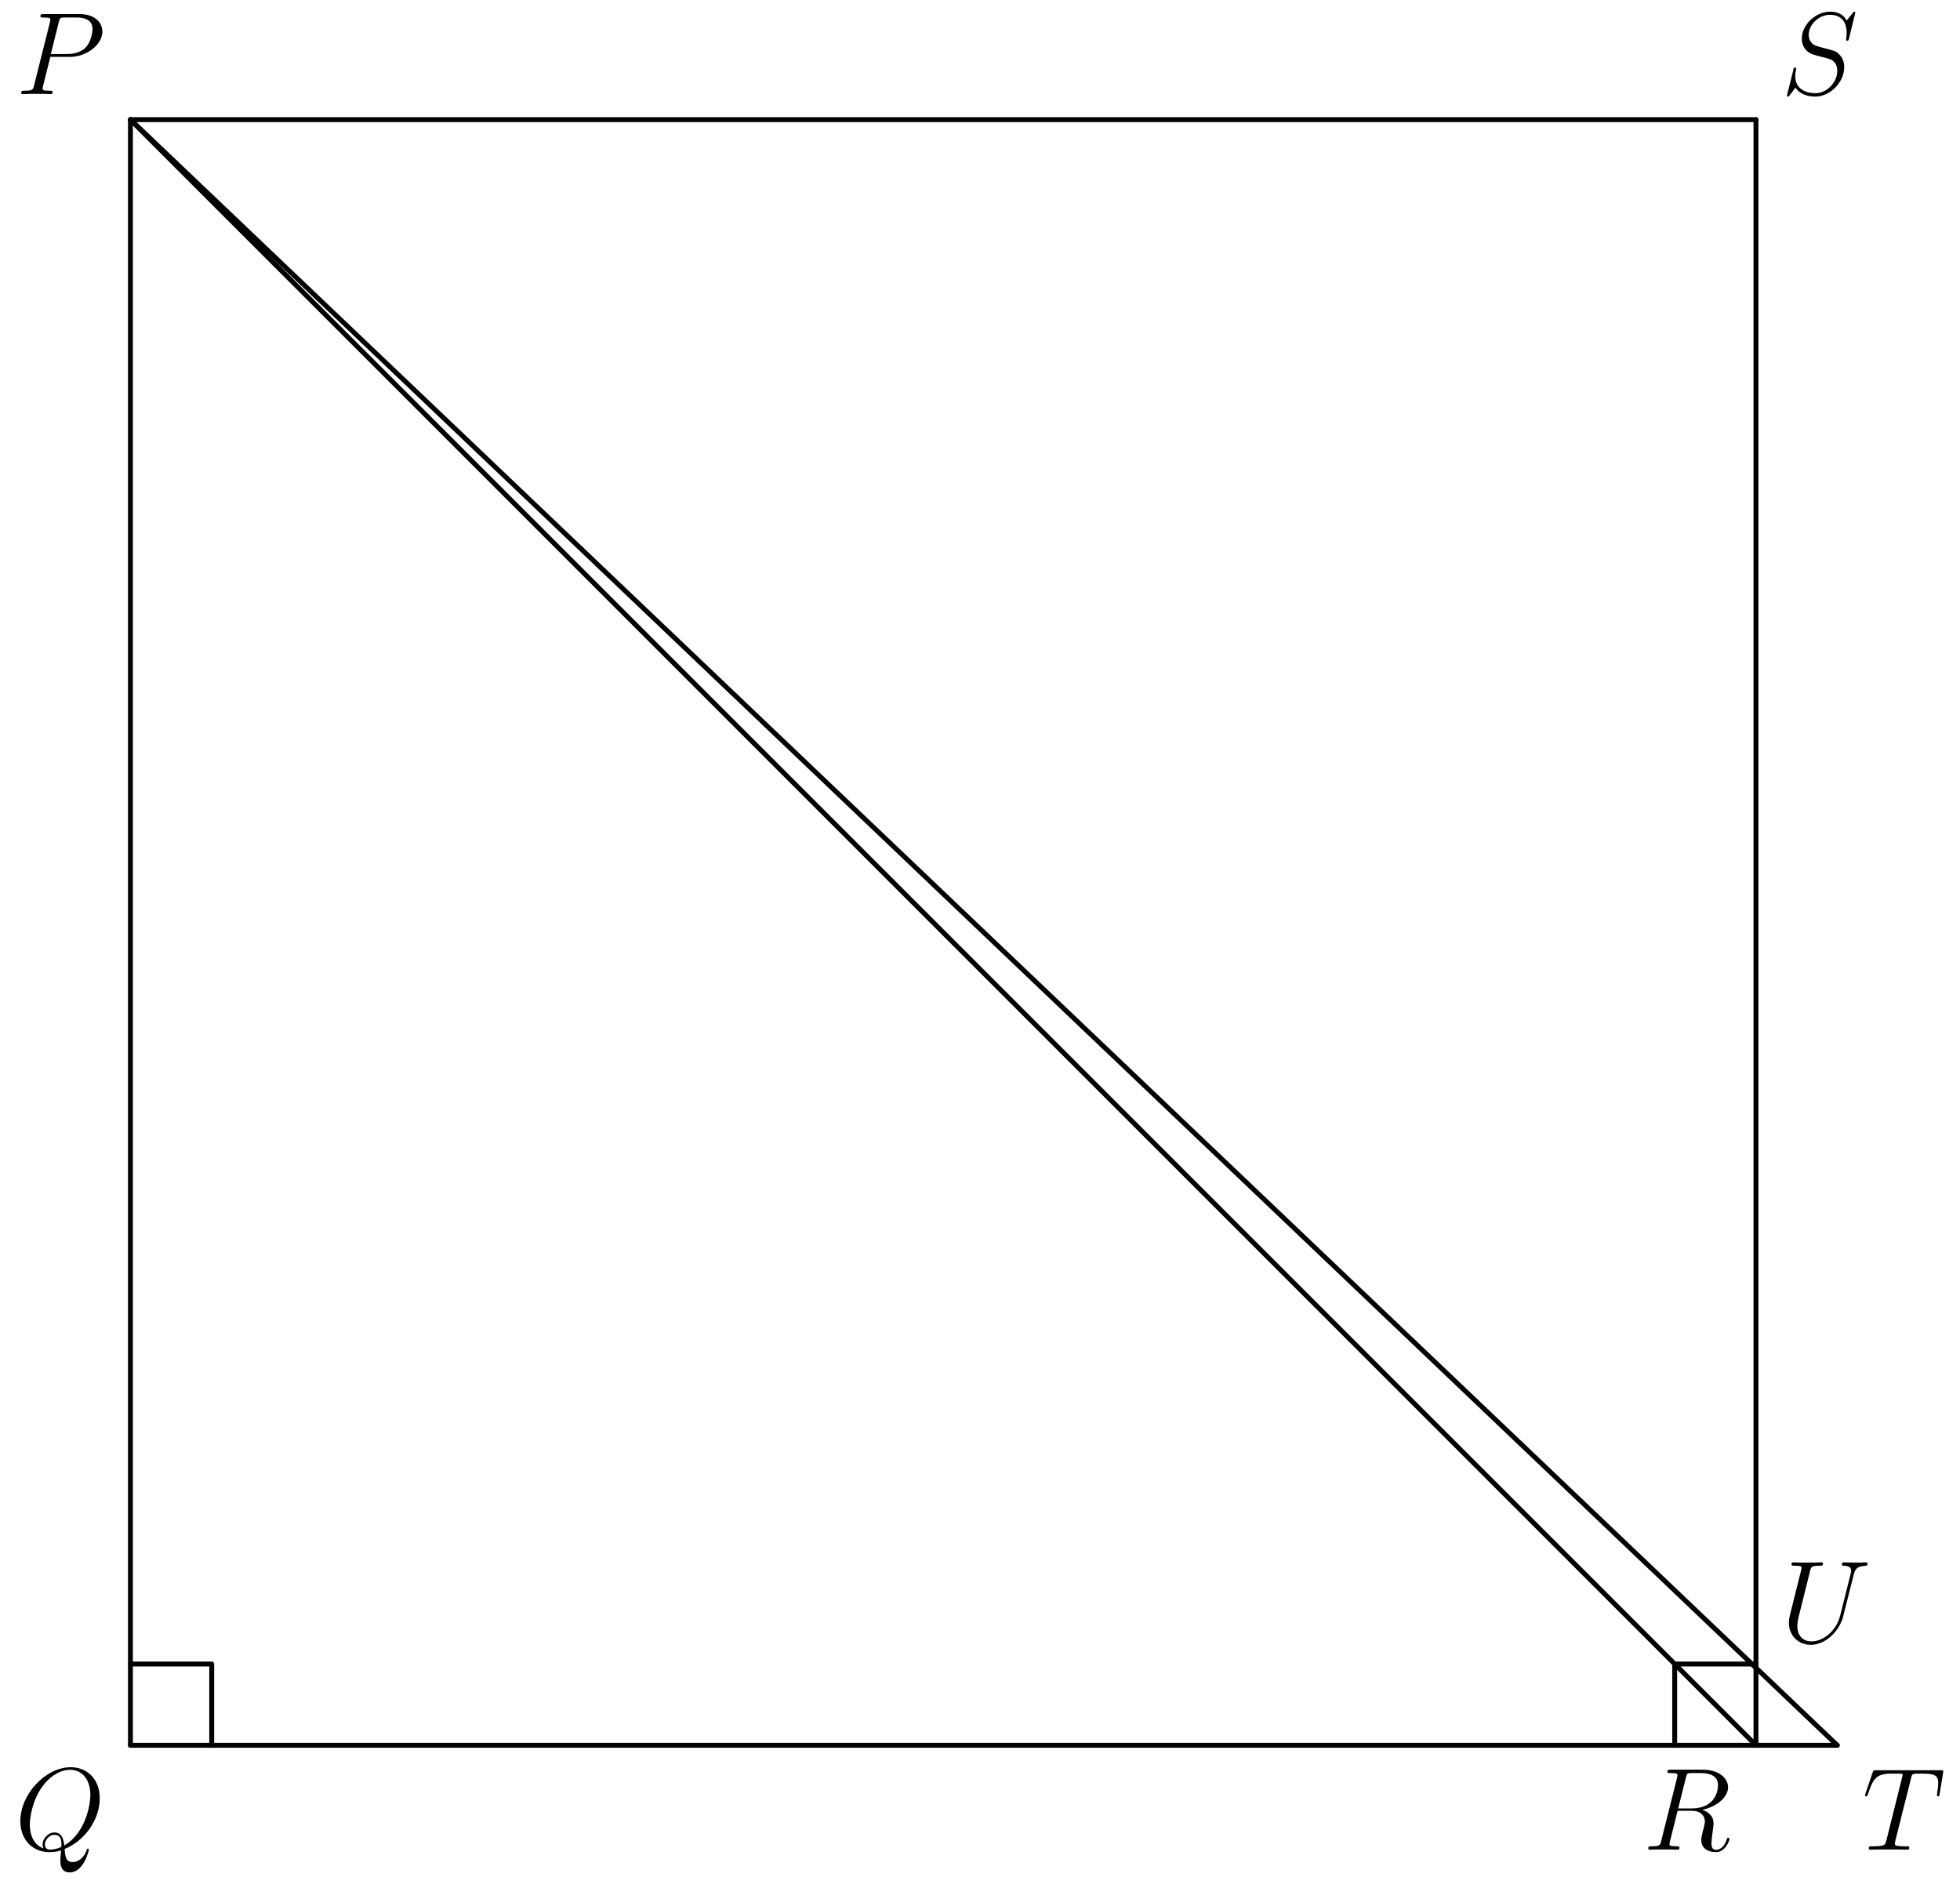
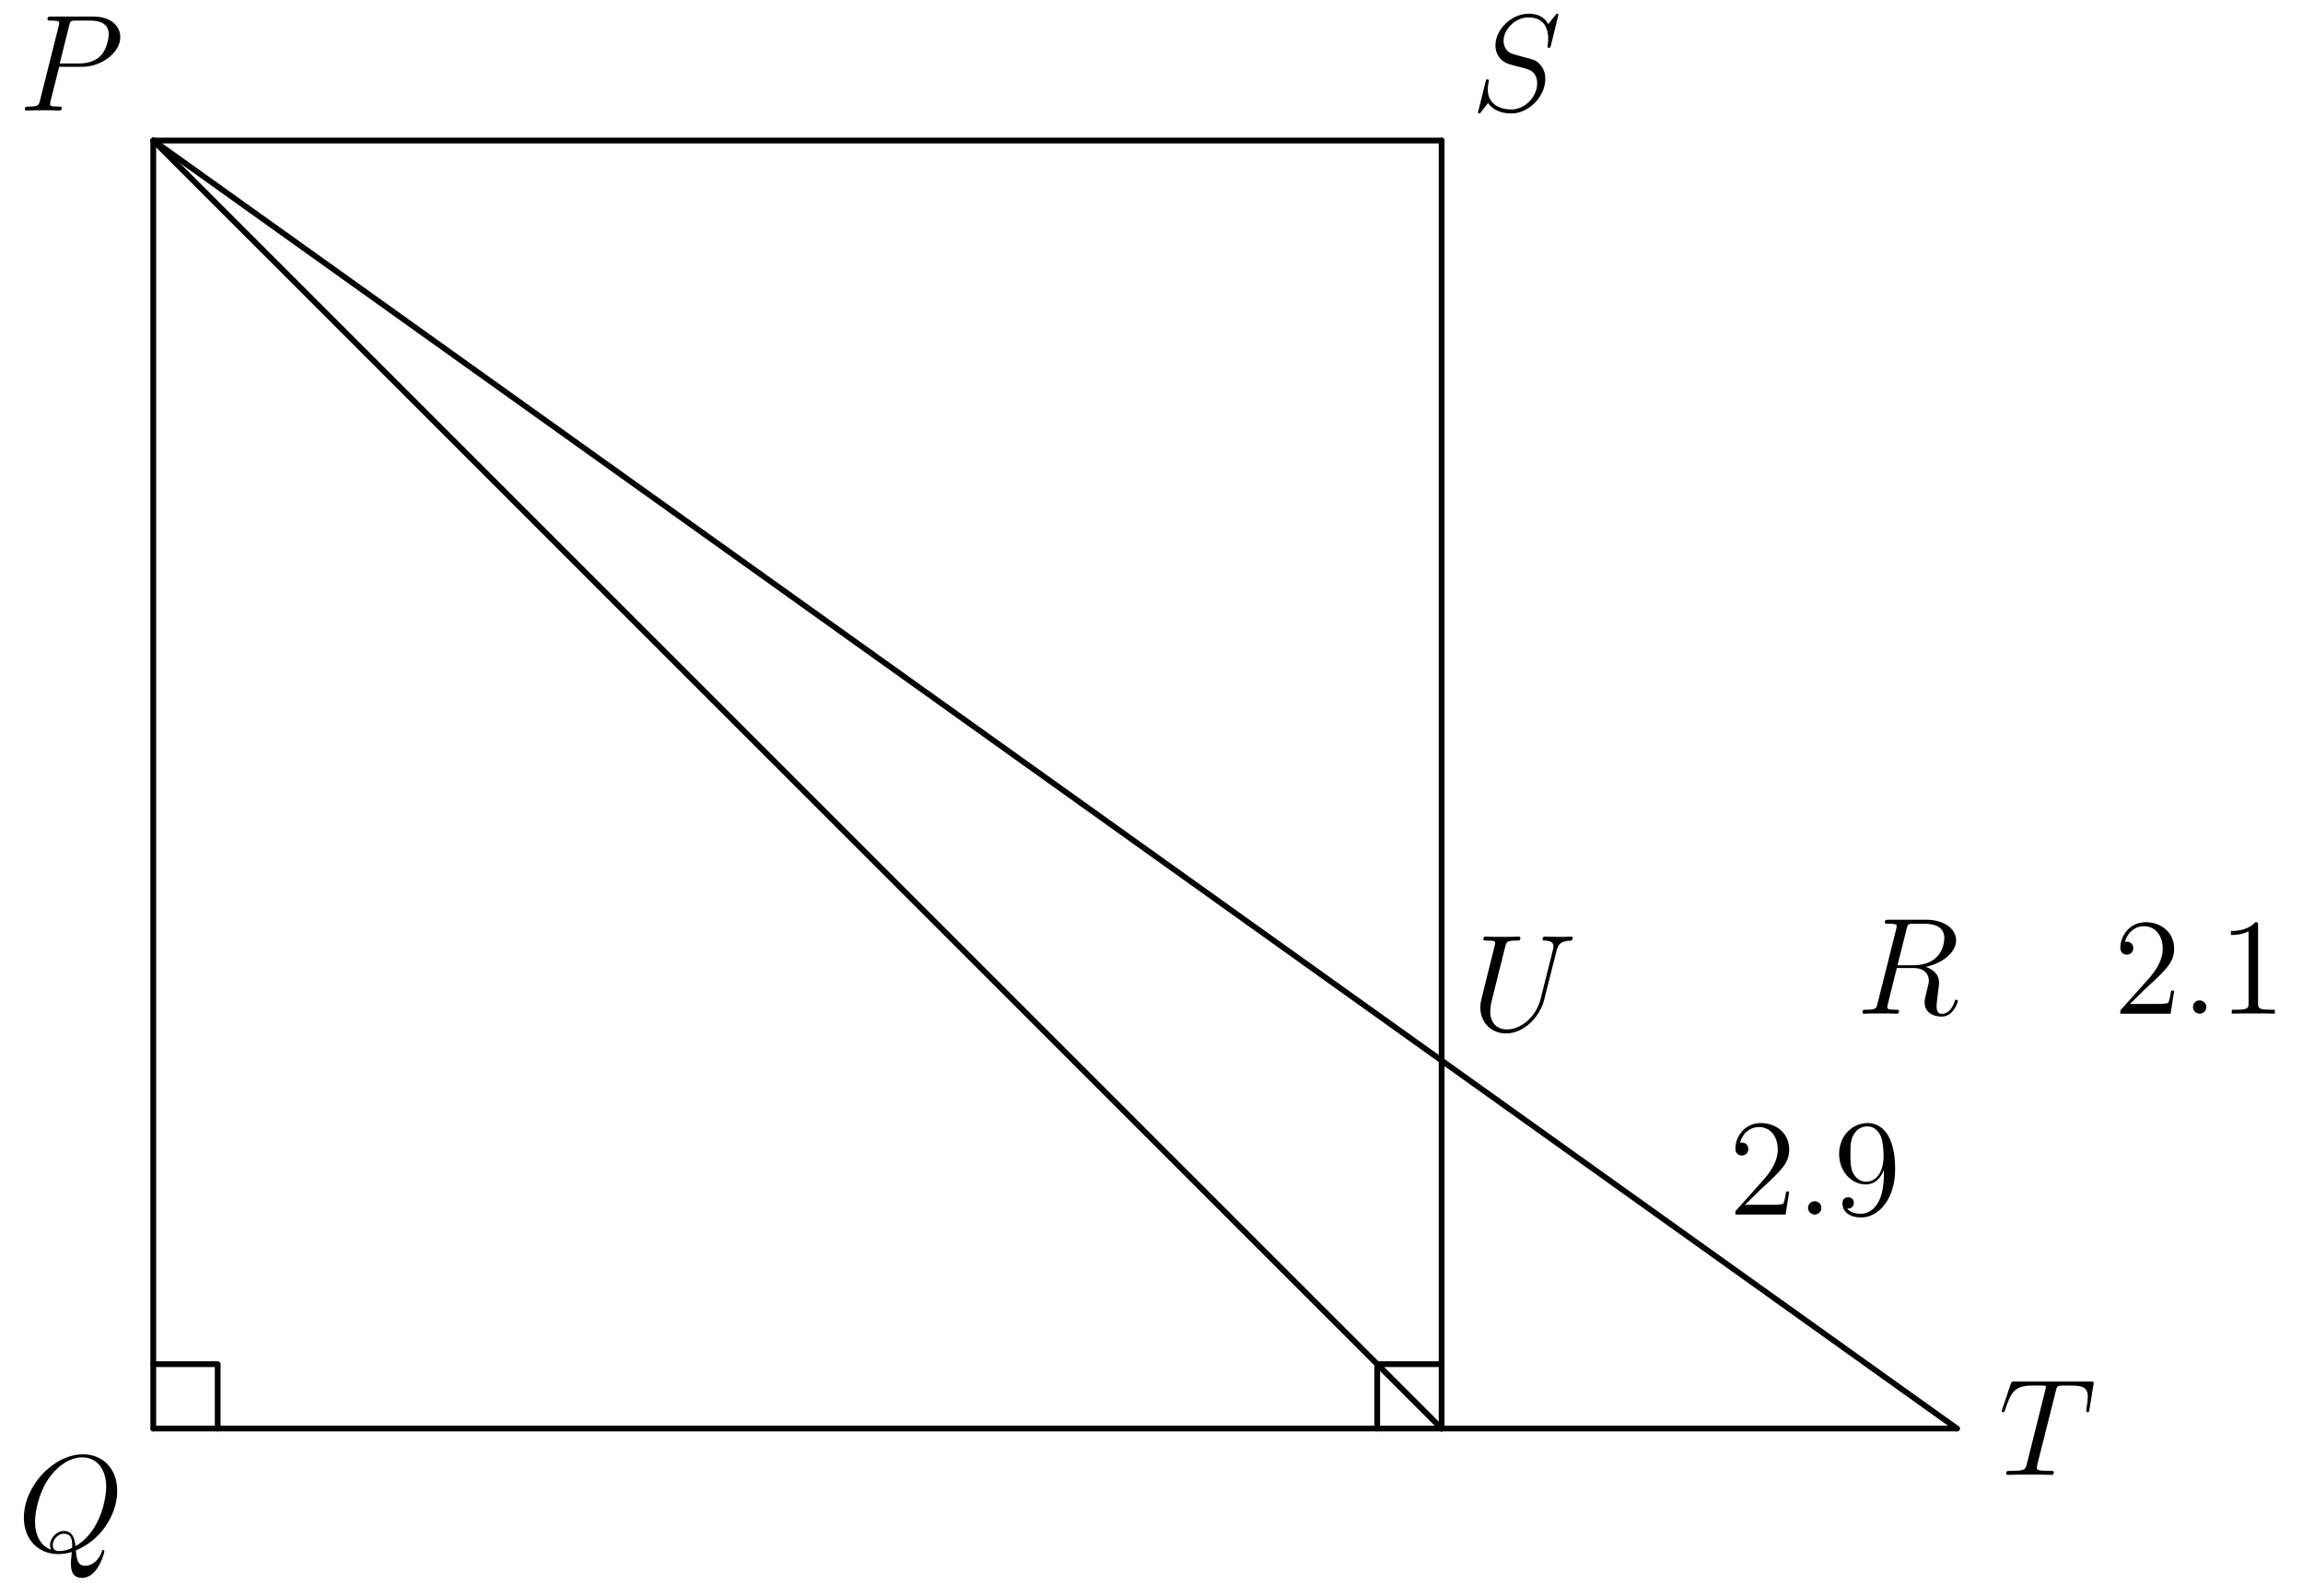
- <svg xmlns="http://www.w3.org/2000/svg" xmlns:xlink="http://www.w3.org/1999/xlink" version="1.1" width="200pt" height="192.612pt" viewBox="69.72 231.937 200 192.612">
+ <svg xmlns="http://www.w3.org/2000/svg" xmlns:xlink="http://www.w3.org/1999/xlink" version="1.1" width="200pt" height="138.627pt" viewBox="69.72 177.952 200 138.627">
  <defs>
+     <path id="g1-46" d="M2.2-.586C2.2-.909 1.925-1.16 1.626-1.16C1.279-1.16 1.04-.885 1.04-.586C1.04-.227 1.339 0 1.614 0C1.937 0 2.2-.251 2.2-.586Z" />
+     <path id="g1-49" d="M3.443-7.663C3.443-7.938 3.443-7.95 3.204-7.95C2.917-7.627 2.319-7.185 1.088-7.185V-6.838C1.363-6.838 1.961-6.838 2.618-7.149V-.921C2.618-.49 2.582-.347 1.53-.347H1.16V0C1.482-.024 2.642-.024 3.037-.024S4.579-.024 4.902 0V-.347H4.531C3.479-.347 3.443-.49 3.443-.921V-7.663Z" />
+     <path id="g1-50" d="M5.26-2.008H4.997C4.961-1.805 4.866-1.148 4.746-.956C4.663-.849 3.981-.849 3.622-.849H1.411C1.733-1.124 2.463-1.889 2.774-2.176C4.591-3.85 5.26-4.471 5.26-5.655C5.26-7.03 4.172-7.95 2.786-7.95S.586-6.767 .586-5.738C.586-5.129 1.112-5.129 1.148-5.129C1.399-5.129 1.71-5.308 1.71-5.691C1.71-6.025 1.482-6.253 1.148-6.253C1.04-6.253 1.016-6.253 .98-6.241C1.207-7.054 1.853-7.603 2.63-7.603C3.646-7.603 4.268-6.755 4.268-5.655C4.268-4.639 3.682-3.754 3.001-2.989L.586-.287V0H4.949L5.26-2.008Z" />
+     <path id="g1-57" d="M4.376-3.479C4.376-.658 3.12-.072 2.403-.072C2.116-.072 1.482-.108 1.184-.526H1.255C1.339-.502 1.769-.574 1.769-1.016C1.769-1.279 1.59-1.506 1.279-1.506S.777-1.303 .777-.992C.777-.251 1.375 .251 2.415 .251C3.909 .251 5.356-1.339 5.356-3.933C5.356-7.149 4.017-7.95 2.965-7.95C1.65-7.95 .49-6.85 .49-5.272S1.602-2.618 2.798-2.618C3.682-2.618 4.136-3.264 4.376-3.873V-3.479ZM2.845-2.857C2.092-2.857 1.769-3.467 1.662-3.694C1.47-4.148 1.47-4.722 1.47-5.26C1.47-5.93 1.47-6.504 1.781-6.994C1.997-7.317 2.319-7.663 2.965-7.663C3.646-7.663 3.993-7.066 4.113-6.791C4.352-6.205 4.352-5.189 4.352-5.009C4.352-4.005 3.897-2.857 2.845-2.857Z" />
    <path id="g0-80" d="M3.539-3.802H5.547C7.197-3.802 8.847-5.021 8.847-6.384C8.847-7.317 8.058-8.165 6.551-8.165H2.857C2.63-8.165 2.523-8.165 2.523-7.938C2.523-7.819 2.63-7.819 2.809-7.819C3.539-7.819 3.539-7.723 3.539-7.592C3.539-7.568 3.539-7.496 3.491-7.317L1.877-.885C1.769-.466 1.745-.347 .909-.347C.681-.347 .562-.347 .562-.132C.562 0 .669 0 .741 0C.968 0 1.207-.024 1.435-.024H2.833C3.061-.024 3.312 0 3.539 0C3.634 0 3.766 0 3.766-.227C3.766-.347 3.658-.347 3.479-.347C2.762-.347 2.75-.43 2.75-.55C2.75-.61 2.762-.693 2.774-.753L3.539-3.802ZM4.4-7.352C4.507-7.795 4.555-7.819 5.021-7.819H6.205C7.101-7.819 7.843-7.532 7.843-6.635C7.843-6.324 7.687-5.308 7.137-4.758C6.934-4.543 6.36-4.089 5.272-4.089H3.587L4.4-7.352Z" />
    <path id="g0-81" d="M5.093-.072C7.149-.897 8.679-3.072 8.679-5.236C8.679-7.209 7.388-8.416 5.715-8.416C3.156-8.416 .574-5.667 .574-2.905C.574-1.028 1.817 .251 3.551 .251C3.957 .251 4.352 .191 4.734 .072C4.663 .789 4.663 .849 4.663 1.076C4.663 1.423 4.663 2.319 5.619 2.319C7.042 2.319 7.568 .084 7.568 .012S7.52-.108 7.46-.108C7.388-.108 7.364-.048 7.329 .084C7.066 .837 6.444 1.267 5.918 1.267C5.308 1.267 5.153 .849 5.093-.072ZM2.941-.132C1.997-.454 1.542-1.447 1.542-2.546C1.542-3.383 1.853-4.973 2.642-6.181C3.527-7.544 4.71-8.153 5.643-8.153C6.886-8.153 7.723-7.149 7.723-5.595C7.723-4.71 7.305-1.745 5.057-.43C4.997-1.04 4.83-1.757 4.041-1.757C3.395-1.757 2.845-1.112 2.845-.526C2.845-.395 2.893-.215 2.941-.132ZM4.758-.275C4.328-.084 3.957-.012 3.622-.012C3.503-.012 3.084-.012 3.084-.538C3.084-.968 3.503-1.518 4.041-1.518C4.639-1.518 4.77-1.112 4.77-.514C4.77-.442 4.77-.347 4.758-.275Z" />
    <path id="g0-82" d="M4.4-7.352C4.507-7.795 4.555-7.819 5.021-7.819H5.882C6.91-7.819 7.675-7.508 7.675-6.575C7.675-5.966 7.364-4.208 4.961-4.208H3.61L4.4-7.352ZM6.061-4.065C7.544-4.388 8.703-5.344 8.703-6.372C8.703-7.305 7.759-8.165 6.097-8.165H2.857C2.618-8.165 2.511-8.165 2.511-7.938C2.511-7.819 2.594-7.819 2.821-7.819C3.539-7.819 3.539-7.723 3.539-7.592C3.539-7.568 3.539-7.496 3.491-7.317L1.877-.885C1.769-.466 1.745-.347 .921-.347C.646-.347 .562-.347 .562-.12C.562 0 .693 0 .729 0C.944 0 1.196-.024 1.423-.024H2.833C3.049-.024 3.3 0 3.515 0C3.61 0 3.742 0 3.742-.227C3.742-.347 3.634-.347 3.455-.347C2.726-.347 2.726-.442 2.726-.562C2.726-.574 2.726-.658 2.75-.753L3.551-3.969H4.985C6.121-3.969 6.336-3.252 6.336-2.857C6.336-2.678 6.217-2.212 6.133-1.901C6.001-1.351 5.966-1.219 5.966-.992C5.966-.143 6.659 .251 7.46 .251C8.428 .251 8.847-.933 8.847-1.1C8.847-1.184 8.787-1.219 8.715-1.219C8.62-1.219 8.596-1.148 8.572-1.052C8.285-.203 7.795 .012 7.496 .012S7.006-.12 7.006-.658C7.006-.944 7.149-2.032 7.161-2.092C7.221-2.534 7.221-2.582 7.221-2.678C7.221-3.551 6.516-3.921 6.061-4.065Z" />
    <path id="g0-83" d="M7.592-8.309C7.592-8.416 7.508-8.416 7.484-8.416C7.436-8.416 7.424-8.404 7.281-8.225C7.209-8.141 6.719-7.52 6.707-7.508C6.312-8.285 5.523-8.416 5.021-8.416C3.503-8.416 2.128-7.03 2.128-5.679C2.128-4.782 2.666-4.256 3.252-4.053C3.383-4.005 4.089-3.814 4.447-3.73C5.057-3.563 5.212-3.515 5.464-3.252C5.511-3.192 5.75-2.917 5.75-2.355C5.75-1.243 4.722-.096 3.527-.096C2.546-.096 1.459-.514 1.459-1.853C1.459-2.08 1.506-2.367 1.542-2.487C1.542-2.523 1.554-2.582 1.554-2.606C1.554-2.654 1.53-2.714 1.435-2.714C1.327-2.714 1.315-2.69 1.267-2.487L.658-.036C.658-.024 .61 .132 .61 .143C.61 .251 .705 .251 .729 .251C.777 .251 .789 .239 .933 .06L1.482-.658C1.769-.227 2.391 .251 3.503 .251C5.045 .251 6.456-1.243 6.456-2.738C6.456-3.24 6.336-3.682 5.882-4.125C5.631-4.376 5.416-4.435 4.316-4.722C3.515-4.937 3.407-4.973 3.192-5.165C2.989-5.368 2.833-5.655 2.833-6.061C2.833-7.066 3.85-8.094 4.985-8.094C6.157-8.094 6.707-7.376 6.707-6.241C6.707-5.93 6.647-5.607 6.647-5.559C6.647-5.452 6.743-5.452 6.779-5.452C6.886-5.452 6.898-5.487 6.946-5.679L7.592-8.309Z" />
    <path id="g0-84" d="M4.985-7.293C5.057-7.58 5.081-7.687 5.26-7.735C5.356-7.759 5.75-7.759 6.001-7.759C7.197-7.759 7.759-7.711 7.759-6.779C7.759-6.599 7.711-6.145 7.639-5.703L7.627-5.559C7.627-5.511 7.675-5.44 7.747-5.44C7.867-5.44 7.867-5.499 7.902-5.691L8.249-7.807C8.273-7.914 8.273-7.938 8.273-7.974C8.273-8.106 8.201-8.106 7.962-8.106H1.423C1.148-8.106 1.136-8.094 1.064-7.878L.335-5.727C.323-5.703 .287-5.571 .287-5.559C.287-5.499 .335-5.44 .406-5.44C.502-5.44 .526-5.487 .574-5.643C1.076-7.089 1.327-7.759 2.917-7.759H3.718C4.005-7.759 4.125-7.759 4.125-7.627C4.125-7.592 4.125-7.568 4.065-7.352L2.463-.933C2.343-.466 2.319-.347 1.052-.347C.753-.347 .669-.347 .669-.12C.669 0 .801 0 .861 0C1.16 0 1.47-.024 1.769-.024H3.634C3.933-.024 4.256 0 4.555 0C4.686 0 4.806 0 4.806-.227C4.806-.347 4.722-.347 4.411-.347C3.335-.347 3.335-.454 3.335-.634C3.335-.646 3.335-.729 3.383-.921L4.985-7.293Z" />
    <path id="g0-85" d="M6.049-2.75C5.631-1.076 4.244-.096 3.12-.096C2.26-.096 1.674-.669 1.674-1.662C1.674-1.71 1.674-2.068 1.805-2.594L2.977-7.293C3.084-7.699 3.108-7.819 3.957-7.819C4.172-7.819 4.292-7.819 4.292-8.034C4.292-8.165 4.184-8.165 4.113-8.165C3.897-8.165 3.646-8.141 3.419-8.141H2.008C1.781-8.141 1.53-8.165 1.303-8.165C1.219-8.165 1.076-8.165 1.076-7.938C1.076-7.819 1.16-7.819 1.387-7.819C2.104-7.819 2.104-7.723 2.104-7.592C2.104-7.52 2.02-7.173 1.961-6.97L.921-2.786C.885-2.654 .813-2.331 .813-2.008C.813-.693 1.757 .251 3.061 .251C4.268 .251 5.607-.705 6.217-2.224C6.3-2.427 6.408-2.845 6.48-3.168C6.599-3.599 6.85-4.651 6.934-4.961L7.388-6.755C7.544-7.376 7.639-7.771 8.691-7.819C8.787-7.831 8.835-7.926 8.835-8.034C8.835-8.165 8.727-8.165 8.679-8.165C8.512-8.165 8.297-8.141 8.13-8.141H7.568C6.826-8.141 6.444-8.165 6.432-8.165C6.36-8.165 6.217-8.165 6.217-7.938C6.217-7.819 6.312-7.819 6.396-7.819C7.113-7.795 7.161-7.52 7.161-7.305C7.161-7.197 7.161-7.161 7.113-6.994L6.049-2.75Z" />
  </defs>
  <g id="page1">
-     <g transform="translate(69.72 231.937)scale(.996264)">
-       <path d="M13.361 12.254V178.746" fill="none" stroke="#000000" stroke-linecap="round" stroke-linejoin="round" stroke-miterlimit="10.037" stroke-width="0.502" />
+     <g transform="translate(69.72 177.952)scale(.996264)">
+       <path d="M13.361 12.254V124.559" fill="none" stroke="#000000" stroke-linecap="round" stroke-linejoin="round" stroke-miterlimit="10.037" stroke-width="0.502" />
    </g>
-     <g transform="translate(69.72 231.937)scale(.996264)">
-       <path d="M13.361 178.746H179.852" fill="none" stroke="#000000" stroke-linecap="round" stroke-linejoin="round" stroke-miterlimit="10.037" stroke-width="0.502" />
+     <g transform="translate(69.72 177.952)scale(.996264)">
+       <path d="M13.361 124.559H125.665" fill="none" stroke="#000000" stroke-linecap="round" stroke-linejoin="round" stroke-miterlimit="10.037" stroke-width="0.502" />
    </g>
-     <g transform="translate(69.72 231.937)scale(.996264)">
-       <path d="M179.852 178.746V12.254" fill="none" stroke="#000000" stroke-linecap="round" stroke-linejoin="round" stroke-miterlimit="10.037" stroke-width="0.502" />
+     <g transform="translate(69.72 177.952)scale(.996264)">
+       <path d="M125.665 124.559V12.254" fill="none" stroke="#000000" stroke-linecap="round" stroke-linejoin="round" stroke-miterlimit="10.037" stroke-width="0.502" />
    </g>
-     <g transform="translate(69.72 231.937)scale(.996264)">
-       <path d="M179.852 12.254H13.361" fill="none" stroke="#000000" stroke-linecap="round" stroke-linejoin="round" stroke-miterlimit="10.037" stroke-width="0.502" />
+     <g transform="translate(69.72 177.952)scale(.996264)">
+       <path d="M125.665 12.254H13.361" fill="none" stroke="#000000" stroke-linecap="round" stroke-linejoin="round" stroke-miterlimit="10.037" stroke-width="0.502" />
    </g>
-     <g transform="translate(69.72 231.937)scale(.996264)">
-       <path d="M179.852 178.746H188.177" fill="none" stroke="#000000" stroke-linecap="round" stroke-linejoin="round" stroke-miterlimit="10.037" stroke-width="0.502" />
+     <g transform="translate(69.72 177.952)scale(.996264)">
+       <path d="M125.665 124.559H170.587" fill="none" stroke="#000000" stroke-linecap="round" stroke-linejoin="round" stroke-miterlimit="10.037" stroke-width="0.502" />
    </g>
-     <g transform="translate(69.72 231.937)scale(.996264)">
-       <path d="M13.361 12.254L188.177 178.746" fill="none" stroke="#000000" stroke-linecap="round" stroke-linejoin="round" stroke-miterlimit="10.037" stroke-width="0.502" />
+     <g transform="translate(69.72 177.952)scale(.996264)">
+       <path d="M13.361 12.254L170.587 124.559" fill="none" stroke="#000000" stroke-linecap="round" stroke-linejoin="round" stroke-miterlimit="10.037" stroke-width="0.502" />
    </g>
-     <g transform="translate(69.72 231.937)scale(.996264)">
-       <path d="M13.361 12.254L179.852 178.746" fill="none" stroke="#000000" stroke-linecap="round" stroke-linejoin="round" stroke-miterlimit="10.037" stroke-width="0.502" />
+     <g transform="translate(69.72 177.952)scale(.996264)">
+       <path d="M13.361 12.254L125.665 124.559" fill="none" stroke="#000000" stroke-linecap="round" stroke-linejoin="round" stroke-miterlimit="10.037" stroke-width="0.502" />
    </g>
-     <use x="71.319" y="241.542" xlink:href="#g0-80" />
-     <use x="71.219" y="420.668" xlink:href="#g0-81" />
-     <use x="237.352" y="420.668" xlink:href="#g0-82" />
-     <use x="251.448" y="241.542" xlink:href="#g0-83" />
-     <use x="259.741" y="420.668" xlink:href="#g0-84" />
-     <use x="251.448" y="399.513" xlink:href="#g0-85" />
-     <g transform="translate(69.72 231.937)scale(.996264)">
-       <path d="M13.361 170.422H21.685V178.746" fill="none" stroke="#000000" stroke-linecap="round" stroke-linejoin="round" stroke-miterlimit="10.037" stroke-width="0.502" />
+     <use x="71.319" y="187.557" xlink:href="#g0-80" />
+     <use x="71.219" y="312.698" xlink:href="#g0-81" />
+     <use x="230.894" y="266.011" xlink:href="#g0-82" />
+     <use x="197.463" y="187.557" xlink:href="#g0-83" />
+     <use x="243.271" y="306.07" xlink:href="#g0-84" />
+     <use x="197.463" y="267.474" xlink:href="#g0-85" />
+     <g transform="translate(69.72 177.952)scale(.996264)">
+       <path d="M13.361 118.944H18.976V124.559" fill="none" stroke="#000000" stroke-linecap="round" stroke-linejoin="round" stroke-miterlimit="10.037" stroke-width="0.502" />
    </g>
-     <g transform="translate(69.72 231.937)scale(.996264)">
-       <path d="M171.528 178.746V170.422H179.852" fill="none" stroke="#000000" stroke-linecap="round" stroke-linejoin="round" stroke-miterlimit="10.037" stroke-width="0.502" />
+     <g transform="translate(69.72 177.952)scale(.996264)">
+       <path d="M120.05 124.559V118.944H125.665" fill="none" stroke="#000000" stroke-linecap="round" stroke-linejoin="round" stroke-miterlimit="10.037" stroke-width="0.502" />
    </g>
+     <use x="253.271" y="266.011" xlink:href="#g1-50" />
+     <use x="259.124" y="266.011" xlink:href="#g1-46" />
+     <use x="262.375" y="266.011" xlink:href="#g1-49" />
+     <use x="219.84" y="283.458" xlink:href="#g1-50" />
+     <use x="225.693" y="283.458" xlink:href="#g1-46" />
+     <use x="228.945" y="283.458" xlink:href="#g1-57" />
  </g>
</svg>
